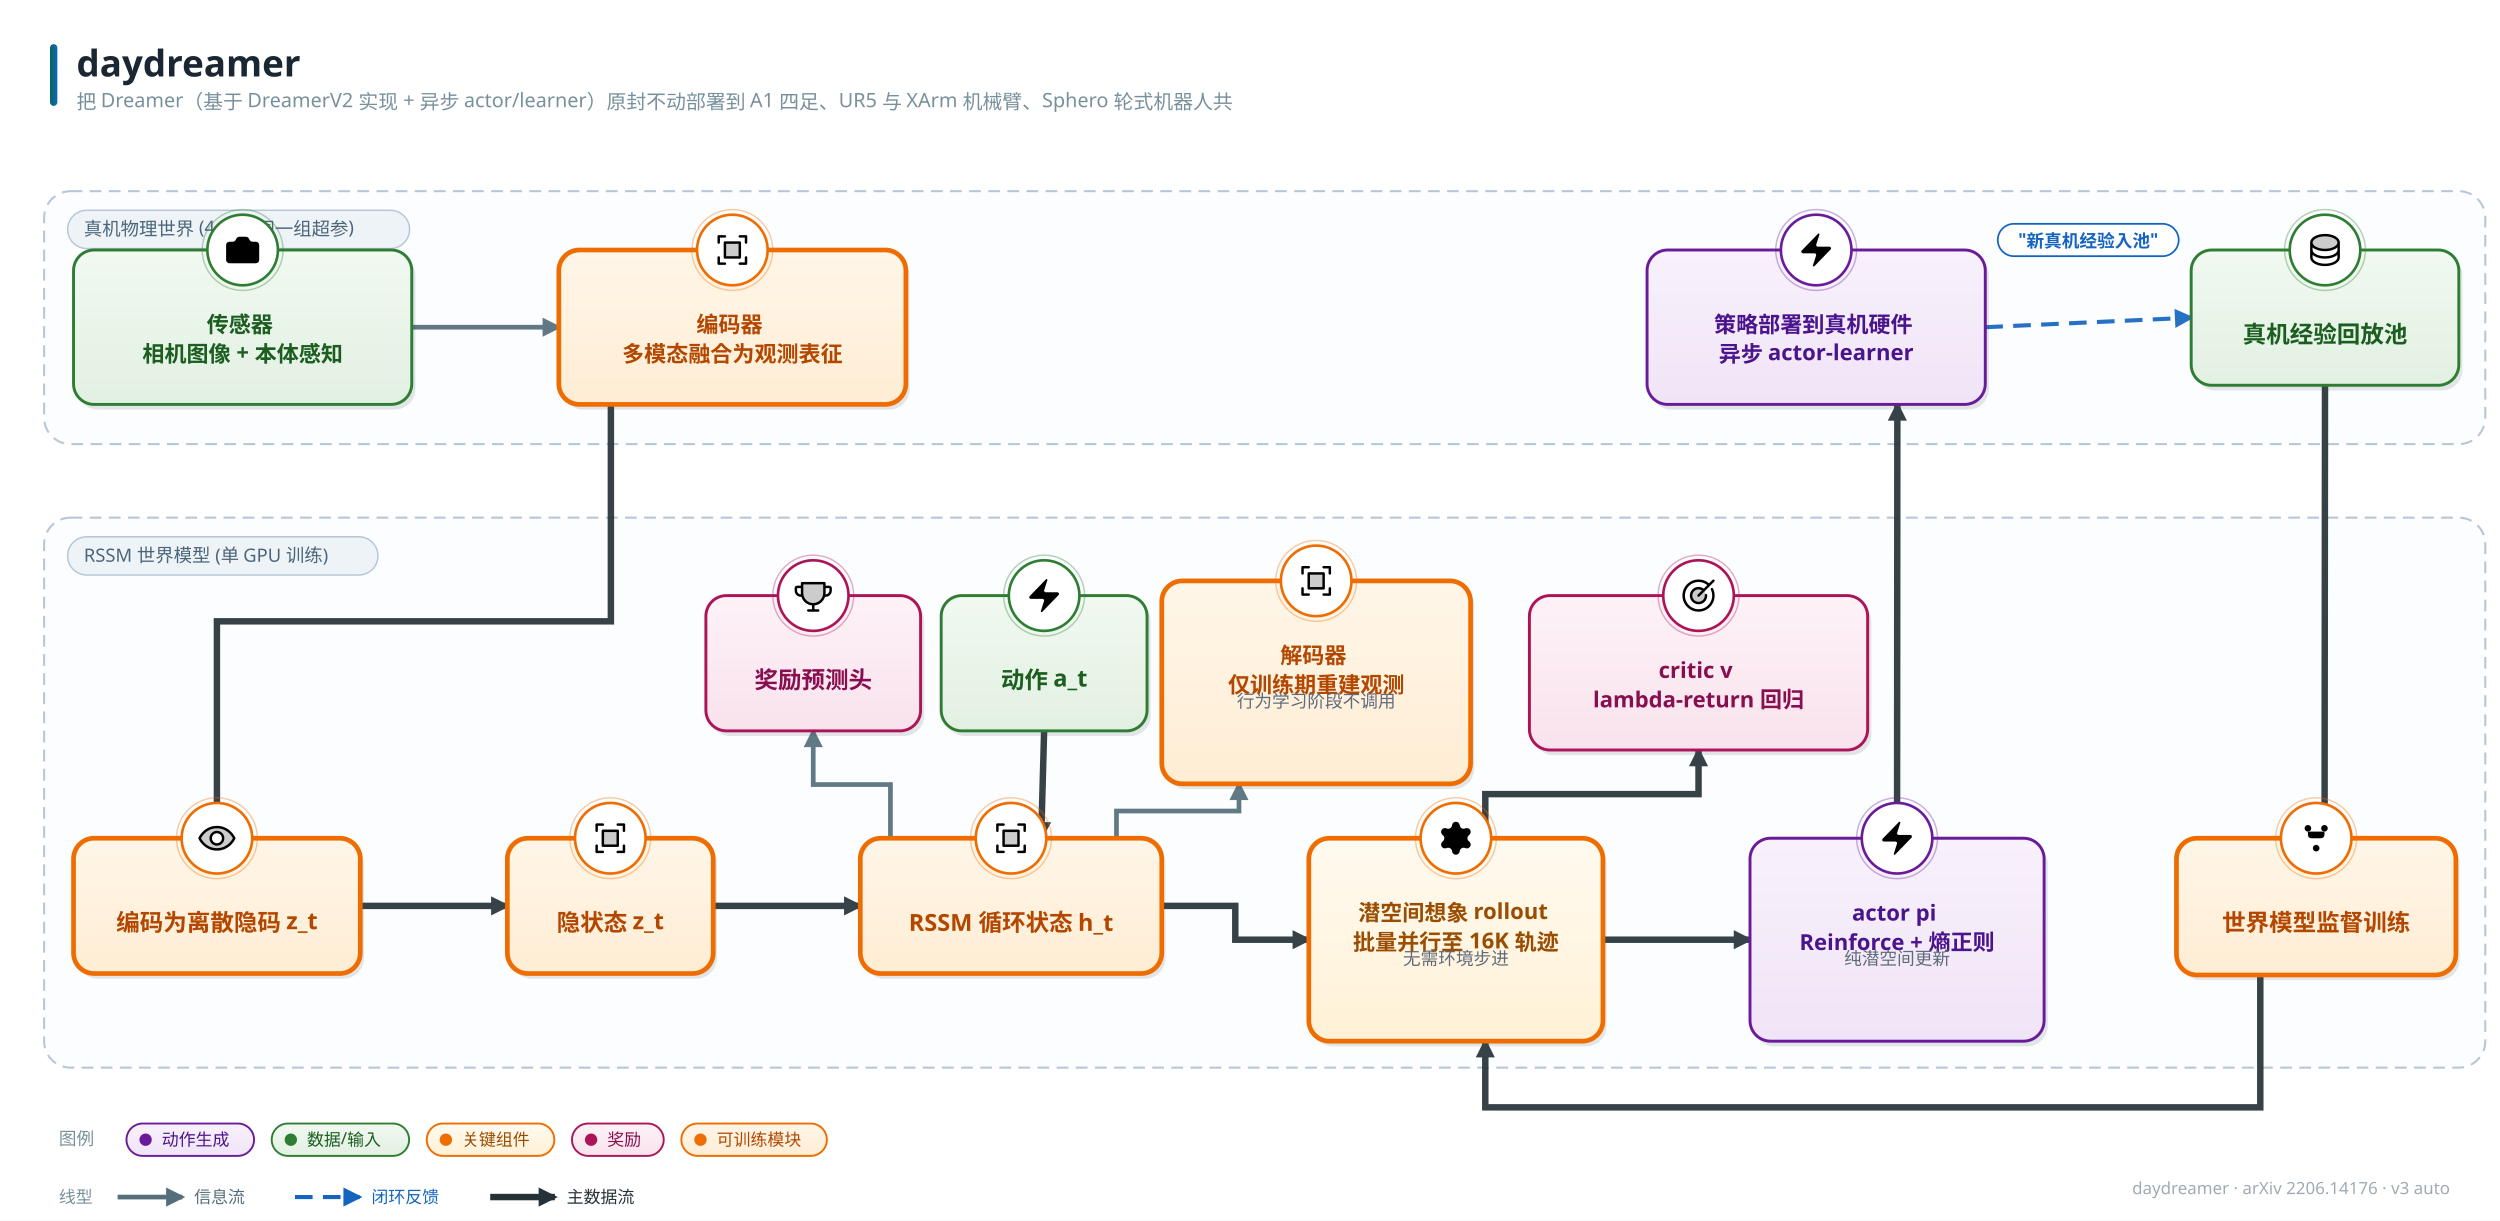
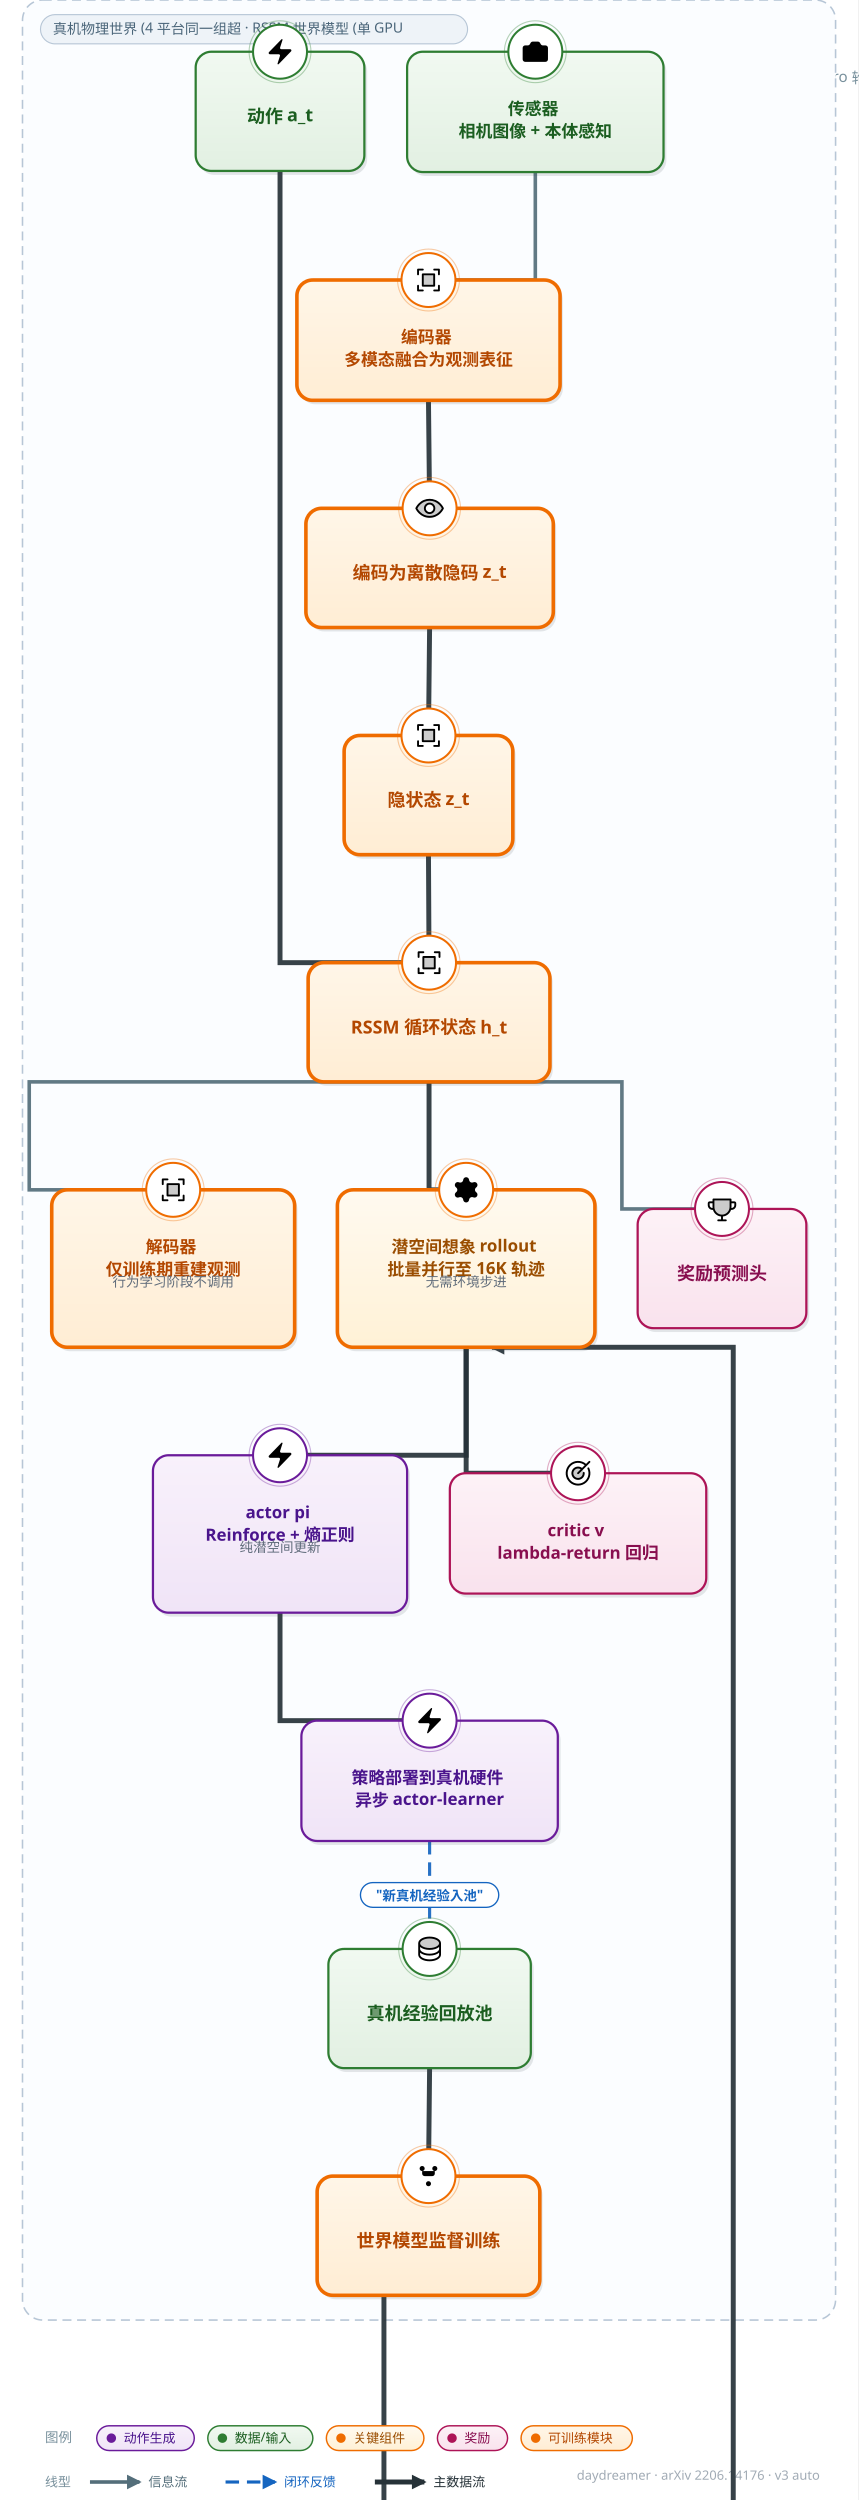
- <svg xmlns="http://www.w3.org/2000/svg" width="1700" height="830" viewBox="0 0 1700 830" font-family="'PingFang SC','Hiragino Sans GB','Microsoft YaHei','Segoe UI',sans-serif">
+ <svg xmlns="http://www.w3.org/2000/svg" width="763" height="2223" viewBox="0 0 763 2223" font-family="'PingFang SC','Hiragino Sans GB','Microsoft YaHei','Segoe UI',sans-serif">
  <style>text{font-family:'PingFang SC','Hiragino Sans GB','Microsoft YaHei','Segoe UI',sans-serif;} .lbl{font-weight:700;}</style>
  <defs>
    <linearGradient id="g-data" x1="0" y1="0" x2="0" y2="1">
      <stop offset="0" stop-color="#f1f9f1" />
      <stop offset="1" stop-color="#e2f0e2" />
    </linearGradient>
    <linearGradient id="g-frozen" x1="0" y1="0" x2="0" y2="1">
      <stop offset="0" stop-color="#f0f7fe" />
      <stop offset="1" stop-color="#dcecfb" />
    </linearGradient>
    <linearGradient id="g-train" x1="0" y1="0" x2="0" y2="1">
      <stop offset="0" stop-color="#fff6e8" />
      <stop offset="1" stop-color="#ffedd4" />
    </linearGradient>
    <linearGradient id="g-loss" x1="0" y1="0" x2="0" y2="1">
      <stop offset="0" stop-color="#fdf0f1" />
      <stop offset="1" stop-color="#f9e0e2" />
    </linearGradient>
    <linearGradient id="g-act" x1="0" y1="0" x2="0" y2="1">
      <stop offset="0" stop-color="#f8f1fb" />
      <stop offset="1" stop-color="#f0e4f7" />
    </linearGradient>
    <linearGradient id="g-loop" x1="0" y1="0" x2="0" y2="1">
      <stop offset="0" stop-color="#f2f5f7" />
      <stop offset="1" stop-color="#e6ebee" />
    </linearGradient>
    <linearGradient id="g-env" x1="0" y1="0" x2="0" y2="1">
      <stop offset="0" stop-color="#eef8f6" />
      <stop offset="1" stop-color="#dcf0ec" />
    </linearGradient>
    <linearGradient id="g-mem" x1="0" y1="0" x2="0" y2="1">
      <stop offset="0" stop-color="#fffef0" />
      <stop offset="1" stop-color="#fdf6d8" />
    </linearGradient>
    <linearGradient id="g-reward" x1="0" y1="0" x2="0" y2="1">
      <stop offset="0" stop-color="#fdf2f7" />
      <stop offset="1" stop-color="#f9e2ed" />
    </linearGradient>
    <linearGradient id="g-key" x1="0" y1="0" x2="0" y2="1">
      <stop offset="0" stop-color="#fffaf0" />
      <stop offset="1" stop-color="#fff1d6" />
    </linearGradient>
    <linearGradient id="g-title" x1="0" y1="0" x2="1" y2="0">
      <stop offset="0" stop-color="#00695c" />
      <stop offset="1" stop-color="#1565c0" />
    </linearGradient>
    <marker id="arr-main" viewBox="0 0 10 10" refX="8.5" refY="5" markerWidth="13" markerHeight="13" markerUnits="userSpaceOnUse" orient="auto-start-reverse">
      <path d="M0 0 L10 5 L0 10 z" fill="#546e7a" />
    </marker>
    <marker id="arr-thick" viewBox="0 0 10 10" refX="8.5" refY="5" markerWidth="13" markerHeight="13" markerUnits="userSpaceOnUse" orient="auto-start-reverse">
      <path d="M0 0 L10 5 L0 10 z" fill="#263238" />
    </marker>
    <marker id="arr-thin" viewBox="0 0 10 10" refX="8.5" refY="5" markerWidth="13" markerHeight="13" markerUnits="userSpaceOnUse" orient="auto-start-reverse">
      <path d="M0 0 L10 5 L0 10 z" fill="#9fb0bb" />
    </marker>
    <marker id="arr-fb" viewBox="0 0 10 10" refX="8.5" refY="5" markerWidth="13" markerHeight="13" markerUnits="userSpaceOnUse" orient="auto-start-reverse">
      <path d="M0 0 L10 5 L0 10 z" fill="#1565c0" />
    </marker>
    <marker id="arr-loss" viewBox="0 0 10 10" refX="8.5" refY="5" markerWidth="13" markerHeight="13" markerUnits="userSpaceOnUse" orient="auto-start-reverse">
      <path d="M0 0 L10 5 L0 10 z" fill="#c62828" />
    </marker>
  </defs>
-   <rect width="1700" height="830" fill="#ffffff" />
+   <rect width="763" height="2223" fill="#ffffff" />
  <rect x="34" y="30" width="5" height="42" rx="2.5" fill="url(#g-title)" />
  <text x="52" y="52" font-size="25" font-weight="800" fill="#1a2733">daydreamer</text>
  <text x="52" y="74" font-size="13.5" fill="#78909c">把 Dreamer（基于 DreamerV2 实现 + 异步 actor/learner）原封不动部署到 A1 四足、UR5 与 XArm 机械臂、Sphero 轮式机器人共 </text>
-   <text x="1666" y="812" font-size="11.5" fill="#a0aab4" text-anchor="end">daydreamer · arXiv 2206.14176 · v3 auto</text>
-   <rect x="30" y="130" width="1660" height="172" rx="18" fill="#fbfdff" stroke="#b7c6d6" stroke-width="1.4" stroke-dasharray="8 5" />
-   <rect x="46" y="143" width="232.5" height="26" rx="13" fill="#eef3f8" stroke="#b7c6d6" />
-   <text x="57" y="160" font-size="12.5" fill="#4a6579">真机物理世界 (4 平台同一组超参)</text>
-   <rect x="30" y="352" width="1660" height="374" rx="18" fill="#fbfdff" stroke="#b7c6d6" stroke-width="1.4" stroke-dasharray="8 5" />
-   <rect x="46" y="365" width="211.0" height="26" rx="13" fill="#eef3f8" stroke="#b7c6d6" />
-   <text x="57" y="382" font-size="12.5" fill="#4a6579">RSSM 世界模型 (单 GPU 训练)</text>
-   <path d="M 280.0 222.5 L 380.0 222.5" fill="none" stroke="#546e7a" stroke-width="3.2" marker-end="url(#arr-main)" opacity="0.92" />
-   <path d="M 1350.0 222.5 L 1490.0 216.0" fill="none" stroke="#1565c0" stroke-width="2.8" stroke-dasharray="12 7" marker-end="url(#arr-fb)" opacity="0.92" />
-   <path d="M 415.4 275.0 L 415.4 422.5 L 147.5 422.5 L 147.5 570.0" fill="none" stroke="#263238" stroke-width="4.4" marker-end="url(#arr-thick)" opacity="0.92" />
-   <path d="M 245.0 616.0 L 345.0 616.0" fill="none" stroke="#263238" stroke-width="4.4" marker-end="url(#arr-thick)" opacity="0.92" />
-   <path d="M 710.0 497.0 L 708.0 570.0" fill="none" stroke="#263238" stroke-width="4.4" marker-end="url(#arr-thick)" opacity="0.92" />
-   <path d="M 485.0 616.0 L 585.0 616.0" fill="none" stroke="#263238" stroke-width="4.4" marker-end="url(#arr-thick)" opacity="0.92" />
-   <path d="M 759.2 570.0 L 759.2 551.5 L 842.5 551.5 L 842.5 533.0" fill="none" stroke="#546e7a" stroke-width="3.2" marker-end="url(#arr-main)" opacity="0.92" />
-   <path d="M 605.5 570.0 L 605.5 533.5 L 553.0 533.5 L 553.0 497.0" fill="none" stroke="#546e7a" stroke-width="3.2" marker-end="url(#arr-main)" opacity="0.92" />
-   <path d="M 1581.0 262.0 L 1580.7 570.0" fill="none" stroke="#263238" stroke-width="4.4" marker-end="url(#arr-thick)" opacity="0.92" />
-   <path d="M 1537.0 663.0 L 1537.0 753.0 L 1010.0 753.0 L 1010.0 708.0" fill="none" stroke="#263238" stroke-width="4.4" marker-end="url(#arr-thick)" opacity="0.92" />
-   <path d="M 790.0 616.0 L 840.0 616.0 L 840.0 639.0 L 890.0 639.0" fill="none" stroke="#263238" stroke-width="4.4" marker-end="url(#arr-thick)" opacity="0.92" />
-   <path d="M 1090.0 639.0 L 1190.0 639.0" fill="none" stroke="#263238" stroke-width="4.4" marker-end="url(#arr-thick)" opacity="0.92" />
-   <path d="M 1010.0 570.0 L 1010.0 540.0 L 1155.0 540.0 L 1155.0 510.0" fill="none" stroke="#263238" stroke-width="4.4" marker-end="url(#arr-thick)" opacity="0.92" />
-   <path d="M 1290.0 570.0 L 1290.2 275.0" fill="none" stroke="#263238" stroke-width="4.4" marker-end="url(#arr-thick)" opacity="0.92" />
-   <rect x="52.5" y="173.5" width="230" height="105" rx="14" fill="#37474f" opacity="0.13" />
-   <rect x="50" y="170" width="230" height="105" rx="14" fill="url(#g-data)" stroke="#2e7d32" stroke-width="2.0" />
-   <circle cx="165.0" cy="170" r="24" fill="#ffffff" stroke="#2e7d32" stroke-width="1.8" />
-   <circle cx="165.0" cy="170" r="27.5" fill="none" stroke="#2e7d32" stroke-width="1" opacity="0.35" />
-   <g transform="translate(151.5,156.5) scale(1.125)">
+   <text x="729" y="2205" font-size="11.5" fill="#a0aab4" text-anchor="end">daydreamer · arXiv 2206.14176 · v3 auto</text>
+   <rect x="20" y="0" width="723" height="2063" rx="18" fill="#fbfdff" stroke="#b7c6d6" stroke-width="1.4" stroke-dasharray="8 5" />
+   <rect x="36" y="13" width="379.75" height="26" rx="13" fill="#eef3f8" stroke="#b7c6d6" />
+   <text x="47" y="30" font-size="12.5" fill="#4a6579">真机物理世界 (4 平台同一组超 · RSSM 世界模型 (单 GPU</text>
+   <path d="M 476.0 153.0 L 476.0 249.0 L 381.0 249.0" fill="none" stroke="#546e7a" stroke-width="3.2" marker-end="url(#arr-main)" opacity="0.92" />
+   <path d="M 382.0 1637.0 L 382.0 1733.0" fill="none" stroke="#1565c0" stroke-width="2.8" stroke-dasharray="12 7" marker-end="url(#arr-fb)" opacity="0.92" />
+   <path d="M 381.0 356.0 L 382.0 452.0" fill="none" stroke="#263238" stroke-width="4.4" marker-end="url(#arr-thick)" opacity="0.92" />
+   <path d="M 382.0 558.0 L 381.0 654.0" fill="none" stroke="#263238" stroke-width="4.4" marker-end="url(#arr-thick)" opacity="0.92" />
+   <path d="M 249.0 152.0 L 249.0 856.0 L 381.5 856.0" fill="none" stroke="#263238" stroke-width="4.4" marker-end="url(#arr-thick)" opacity="0.92" />
+   <path d="M 381.0 760.0 L 381.5 856.0" fill="none" stroke="#263238" stroke-width="4.4" marker-end="url(#arr-thick)" opacity="0.92" />
+   <path d="M 381.5 962.0 L 26.0 962.0 L 26.0 1058.0 L 154.0 1058.0" fill="none" stroke="#546e7a" stroke-width="3.2" marker-end="url(#arr-main)" opacity="0.92" />
+   <path d="M 381.5 962.0 L 553.0 962.0 L 553.0 1075.0 L 642.0 1075.0" fill="none" stroke="#546e7a" stroke-width="3.2" marker-end="url(#arr-main)" opacity="0.92" />
+   <path d="M 382.0 1839.0 L 381.0 1935.0" fill="none" stroke="#263238" stroke-width="4.4" marker-end="url(#arr-thick)" opacity="0.92" />
+   <path d="M 341.4 2041.0 L 341.4 2968.0 L 652.0 2968.0 L 652.0 1198.0 L 437.4 1198.0" fill="none" stroke="#263238" stroke-width="4.4" marker-end="url(#arr-thick)" opacity="0.92" />
+   <path d="M 381.5 962.0 L 381.5 1058.0 L 414.5 1058.0" fill="none" stroke="#263238" stroke-width="4.4" marker-end="url(#arr-thick)" opacity="0.92" />
+   <path d="M 414.5 1198.0 L 414.5 1294.0 L 249.0 1294.0" fill="none" stroke="#263238" stroke-width="4.4" marker-end="url(#arr-thick)" opacity="0.92" />
+   <path d="M 414.5 1198.0 L 414.5 1310.0 L 514.0 1310.0" fill="none" stroke="#263238" stroke-width="4.4" marker-end="url(#arr-thick)" opacity="0.92" />
+   <path d="M 249.0 1434.0 L 249.0 1530.0 L 382.0 1530.0" fill="none" stroke="#263238" stroke-width="4.4" marker-end="url(#arr-thick)" opacity="0.92" />
+   <rect x="364.5" y="49.5" width="228" height="107" rx="14" fill="#37474f" opacity="0.13" />
+   <rect x="362" y="46" width="228" height="107" rx="14" fill="url(#g-data)" stroke="#2e7d32" stroke-width="2.0" />
+   <circle cx="476.0" cy="46" r="24" fill="#ffffff" stroke="#2e7d32" stroke-width="1.8" />
+   <circle cx="476.0" cy="46" r="27.5" fill="none" stroke="#2e7d32" stroke-width="1" opacity="0.35" />
+   <g transform="translate(462.5,32.5) scale(1.125)">
    <path d="M13.997 4a2 2 0 0 1 1.76 1.05l.486.9A2 2 0 0 0 18.003 7H20a2 2 0 0 1 2 2v9a2 2 0 0 1-2 2H4a2 2 0 0 1-2-2V9a2 2 0 0 1 2-2h1.997a2 2 0 0 0 1.759-1.048l.489-.904A2 2 0 0 1 10.004 4z" />
    <circle cx="12" cy="13" r="3" />
  </g>
-   <text x="165.0" y="226" font-size="15" class="lbl" fill="#1b5e20" text-anchor="middle">
-     <tspan x="165.0" dy="0">传感器</tspan>
-     <tspan x="165.0" dy="20">相机图像 + 本体感知</tspan>
-   </text>
-   <rect x="382.5" y="173.5" width="236" height="105" rx="14" fill="#37474f" opacity="0.13" />
-   <rect x="380" y="170" width="236" height="105" rx="14" fill="url(#g-train)" stroke="#ef6c00" stroke-width="3.2" />
-   <circle cx="498.0" cy="170" r="24" fill="#ffffff" stroke="#ef6c00" stroke-width="1.8" />
-   <circle cx="498.0" cy="170" r="27.5" fill="none" stroke="#ef6c00" stroke-width="1" opacity="0.35" />
-   <g transform="translate(484.5,156.5) scale(0.1055)">
-     <path d="M176,80v96H80V80Z" opacity="0.2" />
-     <path d="M224,40V80a8,8,0,0,1-16,0V48H176a8,8,0,0,1,0-16h40A8,8,0,0,1,224,40ZM80,208H48V176a8,8,0,0,0-16,0v40a8,8,0,0,0,8,8H80a8,8,0,0,0,0-16Zm136-40a8,8,0,0,0-8,8v32H176a8,8,0,0,0,0,16h40a8,8,0,0,0,8-8V176A8,8,0,0,0,216,168ZM40,88a8,8,0,0,0,8-8V48H80a8,8,0,0,0,0-16H40a8,8,0,0,0-8,8V80A8,8,0,0,0,40,88ZM80,72h96a8,8,0,0,1,8,8v96a8,8,0,0,1-8,8H80a8,8,0,0,1-8-8V80A8,8,0,0,1,80,72Zm8,96h80V88H88Z" />
-   </g>
-   <text x="498.0" y="226" font-size="15" class="lbl" fill="#b34700" text-anchor="middle">
-     <tspan x="498.0" dy="0">编码器</tspan>
-     <tspan x="498.0" dy="20">多模态融合为观测表征</tspan>
-   </text>
-   <rect x="1122.5" y="173.5" width="230" height="105" rx="14" fill="#37474f" opacity="0.13" />
-   <rect x="1120" y="170" width="230" height="105" rx="14" fill="url(#g-act)" stroke="#6a1b9a" stroke-width="2.0" />
-   <circle cx="1235.0" cy="170" r="24" fill="#ffffff" stroke="#6a1b9a" stroke-width="1.8" />
-   <circle cx="1235.0" cy="170" r="27.5" fill="none" stroke="#6a1b9a" stroke-width="1" opacity="0.35" />
-   <g transform="translate(1221.5,156.5) scale(1.125)">
+   <text x="476.0" y="102" font-size="15" class="lbl" fill="#1b5e20" text-anchor="middle">
+     <tspan x="476.0" dy="0">传感器</tspan>
+     <tspan x="476.0" dy="20">相机图像 + 本体感知</tspan>
+   </text>
+   <rect x="266.5" y="252.5" width="234" height="107" rx="14" fill="#37474f" opacity="0.13" />
+   <rect x="264" y="249" width="234" height="107" rx="14" fill="url(#g-train)" stroke="#ef6c00" stroke-width="3.2" />
+   <circle cx="381.0" cy="249" r="24" fill="#ffffff" stroke="#ef6c00" stroke-width="1.8" />
+   <circle cx="381.0" cy="249" r="27.5" fill="none" stroke="#ef6c00" stroke-width="1" opacity="0.35" />
+   <g transform="translate(367.5,235.5) scale(0.1055)">
+     <path d="M176,80v96H80V80Z" opacity="0.2" />
+     <path d="M224,40V80a8,8,0,0,1-16,0V48H176a8,8,0,0,1,0-16h40A8,8,0,0,1,224,40ZM80,208H48V176a8,8,0,0,0-16,0v40a8,8,0,0,0,8,8H80a8,8,0,0,0,0-16Zm136-40a8,8,0,0,0-8,8v32H176a8,8,0,0,0,0,16h40a8,8,0,0,0,8-8V176A8,8,0,0,0,216,168ZM40,88a8,8,0,0,0,8-8V48H80a8,8,0,0,0,0-16H40a8,8,0,0,0-8,8V80A8,8,0,0,0,40,88ZM80,72h96a8,8,0,0,1,8,8v96a8,8,0,0,1-8,8H80a8,8,0,0,1-8-8V80A8,8,0,0,1,80,72Zm8,96h80V88H88Z" />
+   </g>
+   <text x="381.0" y="305" font-size="15" class="lbl" fill="#b34700" text-anchor="middle">
+     <tspan x="381.0" dy="0">编码器</tspan>
+     <tspan x="381.0" dy="20">多模态融合为观测表征</tspan>
+   </text>
+   <rect x="270.5" y="1533.5" width="228" height="107" rx="14" fill="#37474f" opacity="0.13" />
+   <rect x="268" y="1530" width="228" height="107" rx="14" fill="url(#g-act)" stroke="#6a1b9a" stroke-width="2.0" />
+   <circle cx="382.0" cy="1530" r="24" fill="#ffffff" stroke="#6a1b9a" stroke-width="1.8" />
+   <circle cx="382.0" cy="1530" r="27.5" fill="none" stroke="#6a1b9a" stroke-width="1" opacity="0.35" />
+   <g transform="translate(368.5,1516.5) scale(1.125)">
    <path d="M4 14a1 1 0 0 1-.78-1.63l9.9-10.2a.5.5 0 0 1 .86.46l-1.92 6.02A1 1 0 0 0 13 10h7a1 1 0 0 1 .78 1.63l-9.9 10.2a.5.5 0 0 1-.86-.46l1.92-6.02A1 1 0 0 0 11 14z" />
  </g>
-   <text x="1235.0" y="226" font-size="15" class="lbl" fill="#4a148c" text-anchor="middle">
-     <tspan x="1235.0" dy="0">策略部署到真机硬件</tspan>
-     <tspan x="1235.0" dy="20">异步 actor-learner</tspan>
-   </text>
-   <rect x="1492.5" y="173.5" width="182" height="92" rx="14" fill="#37474f" opacity="0.13" />
-   <rect x="1490" y="170" width="182" height="92" rx="14" fill="url(#g-data)" stroke="#2e7d32" stroke-width="2.0" />
-   <circle cx="1581.0" cy="170" r="24" fill="#ffffff" stroke="#2e7d32" stroke-width="1.8" />
-   <circle cx="1581.0" cy="170" r="27.5" fill="none" stroke="#2e7d32" stroke-width="1" opacity="0.35" />
-   <g transform="translate(1567.5,156.5) scale(0.1055)">
+   <text x="382.0" y="1586" font-size="15" class="lbl" fill="#4a148c" text-anchor="middle">
+     <tspan x="382.0" dy="0">策略部署到真机硬件</tspan>
+     <tspan x="382.0" dy="20">异步 actor-learner</tspan>
+   </text>
+   <rect x="294.5" y="1736.5" width="180" height="106" rx="14" fill="#37474f" opacity="0.13" />
+   <rect x="292" y="1733" width="180" height="106" rx="14" fill="url(#g-data)" stroke="#2e7d32" stroke-width="2.0" />
+   <circle cx="382.0" cy="1733" r="24" fill="#ffffff" stroke="#2e7d32" stroke-width="1.8" />
+   <circle cx="382.0" cy="1733" r="27.5" fill="none" stroke="#2e7d32" stroke-width="1" opacity="0.35" />
+   <g transform="translate(368.5,1719.5) scale(0.1055)">
    <path d="M216,80c0,26.51-39.4,48-88,48S40,106.51,40,80s39.4-48,88-48S216,53.49,216,80Z" opacity="0.2" />
    <path d="M128,24C74.17,24,32,48.6,32,80v96c0,31.4,42.17,56,96,56s96-24.6,96-56V80C224,48.6,181.83,24,128,24Zm80,104c0,9.62-7.88,19.43-21.61,26.92C170.93,163.35,150.19,168,128,168s-42.93-4.65-58.39-13.08C55.88,147.43,48,137.62,48,128V111.36c17.06,15,46.23,24.64,80,24.64s62.94-9.68,80-24.64ZM69.61,53.08C85.07,44.65,105.81,40,128,40s42.93,4.65,58.39,13.08C200.12,60.57,208,70.38,208,80s-7.88,19.43-21.61,26.92C170.93,115.35,150.19,120,128,120s-42.93-4.65-58.39-13.08C55.88,99.43,48,89.62,48,80S55.88,60.57,69.61,53.08ZM186.39,202.92C170.93,211.35,150.19,216,128,216s-42.93-4.65-58.39-13.08C55.88,195.43,48,185.62,48,176V159.36c17.06,15,46.23,24.64,80,24.64s62.94-9.68,80-24.64V176C208,185.62,200.12,195.43,186.39,202.92Z" />
  </g>
-   <text x="1581.0" y="233" font-size="16" class="lbl" fill="#1b5e20" text-anchor="middle">真机经验回放池</text>
-   <rect x="52.5" y="573.5" width="195" height="92" rx="14" fill="#37474f" opacity="0.13" />
-   <rect x="50" y="570" width="195" height="92" rx="14" fill="url(#g-train)" stroke="#ef6c00" stroke-width="3.2" />
-   <circle cx="147.5" cy="570" r="24" fill="#ffffff" stroke="#ef6c00" stroke-width="1.8" />
-   <circle cx="147.5" cy="570" r="27.5" fill="none" stroke="#ef6c00" stroke-width="1" opacity="0.35" />
-   <g transform="translate(134.0,556.5) scale(0.1055)">
+   <text x="382.0" y="1796" font-size="16" class="lbl" fill="#1b5e20" text-anchor="middle">真机经验回放池</text>
+   <rect x="274.5" y="455.5" width="220" height="106" rx="14" fill="#37474f" opacity="0.13" />
+   <rect x="272" y="452" width="220" height="106" rx="14" fill="url(#g-train)" stroke="#ef6c00" stroke-width="3.2" />
+   <circle cx="382.0" cy="452" r="24" fill="#ffffff" stroke="#ef6c00" stroke-width="1.8" />
+   <circle cx="382.0" cy="452" r="27.5" fill="none" stroke="#ef6c00" stroke-width="1" opacity="0.35" />
+   <g transform="translate(368.5,438.5) scale(0.1055)">
    <path d="M128,56C48,56,16,128,16,128s32,72,112,72,112-72,112-72S208,56,128,56Zm0,112a40,40,0,1,1,40-40A40,40,0,0,1,128,168Z" opacity="0.2" />
    <path d="M247.31,124.76c-.35-.79-8.82-19.58-27.65-38.41C194.57,61.26,162.88,48,128,48S61.43,61.26,36.34,86.35C17.51,105.18,9,124,8.69,124.76a8,8,0,0,0,0,6.5c.35.79,8.82,19.57,27.65,38.4C61.43,194.74,93.12,208,128,208s66.57-13.26,91.66-38.34c18.83-18.83,27.3-37.61,27.65-38.4A8,8,0,0,0,247.31,124.76ZM128,192c-30.78,0-57.67-11.19-79.93-33.25A133.47,133.47,0,0,1,25,128,133.33,133.33,0,0,1,48.07,97.25C70.33,75.19,97.22,64,128,64s57.67,11.19,79.93,33.25A133.46,133.46,0,0,1,231.05,128C223.84,141.46,192.43,192,128,192Zm0-112a48,48,0,1,0,48,48A48.05,48.05,0,0,0,128,80Zm0,80a32,32,0,1,1,32-32A32,32,0,0,1,128,160Z" />
  </g>
-   <text x="147.5" y="633" font-size="16" class="lbl" fill="#b34700" text-anchor="middle">编码为离散隐码 z_t</text>
-   <rect x="587.5" y="573.5" width="205" height="92" rx="14" fill="#37474f" opacity="0.13" />
-   <rect x="585" y="570" width="205" height="92" rx="14" fill="url(#g-train)" stroke="#ef6c00" stroke-width="3.2" />
-   <circle cx="687.5" cy="570" r="24" fill="#ffffff" stroke="#ef6c00" stroke-width="1.8" />
-   <circle cx="687.5" cy="570" r="27.5" fill="none" stroke="#ef6c00" stroke-width="1" opacity="0.35" />
-   <g transform="translate(674.0,556.5) scale(0.1055)">
-     <path d="M176,80v96H80V80Z" opacity="0.2" />
-     <path d="M224,40V80a8,8,0,0,1-16,0V48H176a8,8,0,0,1,0-16h40A8,8,0,0,1,224,40ZM80,208H48V176a8,8,0,0,0-16,0v40a8,8,0,0,0,8,8H80a8,8,0,0,0,0-16Zm136-40a8,8,0,0,0-8,8v32H176a8,8,0,0,0,0,16h40a8,8,0,0,0,8-8V176A8,8,0,0,0,216,168ZM40,88a8,8,0,0,0,8-8V48H80a8,8,0,0,0,0-16H40a8,8,0,0,0-8,8V80A8,8,0,0,0,40,88ZM80,72h96a8,8,0,0,1,8,8v96a8,8,0,0,1-8,8H80a8,8,0,0,1-8-8V80A8,8,0,0,1,80,72Zm8,96h80V88H88Z" />
-   </g>
-   <text x="687.5" y="633" font-size="16" class="lbl" fill="#b34700" text-anchor="middle">RSSM 循环状态 h_t</text>
-   <rect x="792.5" y="398.5" width="210" height="138" rx="14" fill="#37474f" opacity="0.13" />
-   <rect x="790" y="395" width="210" height="138" rx="14" fill="url(#g-train)" stroke="#ef6c00" stroke-width="3.2" />
-   <circle cx="895.0" cy="395" r="24" fill="#ffffff" stroke="#ef6c00" stroke-width="1.8" />
-   <circle cx="895.0" cy="395" r="27.5" fill="none" stroke="#ef6c00" stroke-width="1" opacity="0.35" />
-   <g transform="translate(881.5,381.5) scale(0.1055)">
-     <path d="M176,80v96H80V80Z" opacity="0.2" />
-     <path d="M224,40V80a8,8,0,0,1-16,0V48H176a8,8,0,0,1,0-16h40A8,8,0,0,1,224,40ZM80,208H48V176a8,8,0,0,0-16,0v40a8,8,0,0,0,8,8H80a8,8,0,0,0,0-16Zm136-40a8,8,0,0,0-8,8v32H176a8,8,0,0,0,0,16h40a8,8,0,0,0,8-8V176A8,8,0,0,0,216,168ZM40,88a8,8,0,0,0,8-8V48H80a8,8,0,0,0,0-16H40a8,8,0,0,0-8,8V80A8,8,0,0,0,40,88ZM80,72h96a8,8,0,0,1,8,8v96a8,8,0,0,1-8,8H80a8,8,0,0,1-8-8V80A8,8,0,0,1,80,72Zm8,96h80V88H88Z" />
-   </g>
-   <text x="895.0" y="451" font-size="15" class="lbl" fill="#b34700" text-anchor="middle">
-     <tspan x="895.0" dy="0">解码器</tspan>
-     <tspan x="895.0" dy="20">仅训练期重建观测</tspan>
-   </text>
-   <text x="895.0" y="481" font-size="12" fill="#5f6b7a" text-anchor="middle">行为学习阶段不调用</text>
-   <rect x="482.5" y="408.5" width="146" height="92" rx="14" fill="#37474f" opacity="0.13" />
-   <rect x="480" y="405" width="146" height="92" rx="14" fill="url(#g-reward)" stroke="#ad1457" stroke-width="2.0" />
-   <circle cx="553.0" cy="405" r="24" fill="#ffffff" stroke="#ad1457" stroke-width="1.8" />
-   <circle cx="553.0" cy="405" r="27.5" fill="none" stroke="#ad1457" stroke-width="1" opacity="0.35" />
-   <g transform="translate(539.5,391.5) scale(0.1055)">
+   <text x="382.0" y="515" font-size="16" class="lbl" fill="#b34700" text-anchor="middle">编码为离散隐码 z_t</text>
+   <rect x="276.5" y="859.5" width="215" height="106" rx="14" fill="#37474f" opacity="0.13" />
+   <rect x="274" y="856" width="215" height="106" rx="14" fill="url(#g-train)" stroke="#ef6c00" stroke-width="3.2" />
+   <circle cx="381.5" cy="856" r="24" fill="#ffffff" stroke="#ef6c00" stroke-width="1.8" />
+   <circle cx="381.5" cy="856" r="27.5" fill="none" stroke="#ef6c00" stroke-width="1" opacity="0.35" />
+   <g transform="translate(368.0,842.5) scale(0.1055)">
+     <path d="M176,80v96H80V80Z" opacity="0.2" />
+     <path d="M224,40V80a8,8,0,0,1-16,0V48H176a8,8,0,0,1,0-16h40A8,8,0,0,1,224,40ZM80,208H48V176a8,8,0,0,0-16,0v40a8,8,0,0,0,8,8H80a8,8,0,0,0,0-16Zm136-40a8,8,0,0,0-8,8v32H176a8,8,0,0,0,0,16h40a8,8,0,0,0,8-8V176A8,8,0,0,0,216,168ZM40,88a8,8,0,0,0,8-8V48H80a8,8,0,0,0,0-16H40a8,8,0,0,0-8,8V80A8,8,0,0,0,40,88ZM80,72h96a8,8,0,0,1,8,8v96a8,8,0,0,1-8,8H80a8,8,0,0,1-8-8V80A8,8,0,0,1,80,72Zm8,96h80V88H88Z" />
+   </g>
+   <text x="381.5" y="919" font-size="16" class="lbl" fill="#b34700" text-anchor="middle">RSSM 循环状态 h_t</text>
+   <rect x="48.5" y="1061.5" width="216" height="140" rx="14" fill="#37474f" opacity="0.13" />
+   <rect x="46" y="1058" width="216" height="140" rx="14" fill="url(#g-train)" stroke="#ef6c00" stroke-width="3.2" />
+   <circle cx="154.0" cy="1058" r="24" fill="#ffffff" stroke="#ef6c00" stroke-width="1.8" />
+   <circle cx="154.0" cy="1058" r="27.5" fill="none" stroke="#ef6c00" stroke-width="1" opacity="0.35" />
+   <g transform="translate(140.5,1044.5) scale(0.1055)">
+     <path d="M176,80v96H80V80Z" opacity="0.2" />
+     <path d="M224,40V80a8,8,0,0,1-16,0V48H176a8,8,0,0,1,0-16h40A8,8,0,0,1,224,40ZM80,208H48V176a8,8,0,0,0-16,0v40a8,8,0,0,0,8,8H80a8,8,0,0,0,0-16Zm136-40a8,8,0,0,0-8,8v32H176a8,8,0,0,0,0,16h40a8,8,0,0,0,8-8V176A8,8,0,0,0,216,168ZM40,88a8,8,0,0,0,8-8V48H80a8,8,0,0,0,0-16H40a8,8,0,0,0-8,8V80A8,8,0,0,0,40,88ZM80,72h96a8,8,0,0,1,8,8v96a8,8,0,0,1-8,8H80a8,8,0,0,1-8-8V80A8,8,0,0,1,80,72Zm8,96h80V88H88Z" />
+   </g>
+   <text x="154.0" y="1114" font-size="15" class="lbl" fill="#b34700" text-anchor="middle">
+     <tspan x="154.0" dy="0">解码器</tspan>
+     <tspan x="154.0" dy="20">仅训练期重建观测</tspan>
+   </text>
+   <text x="154.0" y="1144" font-size="12" fill="#5f6b7a" text-anchor="middle">行为学习阶段不调用</text>
+   <rect x="569.5" y="1078.5" width="150" height="106" rx="14" fill="#37474f" opacity="0.13" />
+   <rect x="567" y="1075" width="150" height="106" rx="14" fill="url(#g-reward)" stroke="#ad1457" stroke-width="2.0" />
+   <circle cx="642.0" cy="1075" r="24" fill="#ffffff" stroke="#ad1457" stroke-width="1.8" />
+   <circle cx="642.0" cy="1075" r="27.5" fill="none" stroke="#ad1457" stroke-width="1" opacity="0.35" />
+   <g transform="translate(628.5,1061.5) scale(0.1055)">
    <path d="M200,48v63.1c0,39.7-31.75,72.6-71.45,72.9A72,72,0,0,1,56,112V48Z" opacity="0.2" />
    <path d="M232,64H208V48a8,8,0,0,0-8-8H56a8,8,0,0,0-8,8V64H24A16,16,0,0,0,8,80V96a40,40,0,0,0,40,40h3.65A80.13,80.13,0,0,0,120,191.61V216H96a8,8,0,0,0,0,16h64a8,8,0,0,0,0-16H136V191.58c31.94-3.23,58.44-25.64,68.08-55.58H208a40,40,0,0,0,40-40V80A16,16,0,0,0,232,64ZM48,120A24,24,0,0,1,24,96V80H48v32q0,4,.39,8Zm144-8.9c0,35.52-29,64.64-64,64.9a64,64,0,0,1-64-64V56H192ZM232,96a24,24,0,0,1-24,24h-.5a81.81,81.81,0,0,0,.5-8.9V80h24Z" />
  </g>
-   <text x="553.0" y="468" font-size="16" class="lbl" fill="#880e4f" text-anchor="middle">奖励预测头</text>
-   <rect x="1482.5" y="573.5" width="190" height="93" rx="14" fill="#37474f" opacity="0.13" />
-   <rect x="1480" y="570" width="190" height="93" rx="14" fill="url(#g-train)" stroke="#ef6c00" stroke-width="3.2" />
-   <circle cx="1575.0" cy="570" r="24" fill="#ffffff" stroke="#ef6c00" stroke-width="1.8" />
-   <circle cx="1575.0" cy="570" r="27.5" fill="none" stroke="#ef6c00" stroke-width="1" opacity="0.35" />
-   <g transform="translate(1561.5,556.5) scale(1.125)">
+   <text x="642.0" y="1138" font-size="16" class="lbl" fill="#880e4f" text-anchor="middle">奖励预测头</text>
+   <rect x="284.5" y="1938.5" width="198" height="106" rx="14" fill="#37474f" opacity="0.13" />
+   <rect x="282" y="1935" width="198" height="106" rx="14" fill="url(#g-train)" stroke="#ef6c00" stroke-width="3.2" />
+   <circle cx="381.0" cy="1935" r="24" fill="#ffffff" stroke="#ef6c00" stroke-width="1.8" />
+   <circle cx="381.0" cy="1935" r="27.5" fill="none" stroke="#ef6c00" stroke-width="1" opacity="0.35" />
+   <g transform="translate(367.5,1921.5) scale(1.125)">
    <path stroke="none" d="M0 0h24v24H0z" fill="none" />
    <path d="M10 18a2 2 0 1 0 4 0a2 2 0 1 0 -4 0" />
    <path d="M5 6a2 2 0 1 0 4 0a2 2 0 1 0 -4 0" />
    <path d="M15 6a2 2 0 1 0 4 0a2 2 0 1 0 -4 0" />
    <path d="M7 8v2a2 2 0 0 0 2 2h6a2 2 0 0 0 2 -2v-2" />
    <path d="M12 12l0 4" />
  </g>
-   <text x="1575.0" y="633" font-size="16" class="lbl" fill="#b34700" text-anchor="middle">世界模型监督训练</text>
-   <rect x="347.5" y="573.5" width="140" height="92" rx="14" fill="#37474f" opacity="0.13" />
-   <rect x="345" y="570" width="140" height="92" rx="14" fill="url(#g-train)" stroke="#ef6c00" stroke-width="3.2" />
-   <circle cx="415.0" cy="570" r="24" fill="#ffffff" stroke="#ef6c00" stroke-width="1.8" />
-   <circle cx="415.0" cy="570" r="27.5" fill="none" stroke="#ef6c00" stroke-width="1" opacity="0.35" />
-   <g transform="translate(401.5,556.5) scale(0.1055)">
-     <path d="M176,80v96H80V80Z" opacity="0.2" />
-     <path d="M224,40V80a8,8,0,0,1-16,0V48H176a8,8,0,0,1,0-16h40A8,8,0,0,1,224,40ZM80,208H48V176a8,8,0,0,0-16,0v40a8,8,0,0,0,8,8H80a8,8,0,0,0,0-16Zm136-40a8,8,0,0,0-8,8v32H176a8,8,0,0,0,0,16h40a8,8,0,0,0,8-8V176A8,8,0,0,0,216,168ZM40,88a8,8,0,0,0,8-8V48H80a8,8,0,0,0,0-16H40a8,8,0,0,0-8,8V80A8,8,0,0,0,40,88ZM80,72h96a8,8,0,0,1,8,8v96a8,8,0,0,1-8,8H80a8,8,0,0,1-8-8V80A8,8,0,0,1,80,72Zm8,96h80V88H88Z" />
-   </g>
-   <text x="415.0" y="633" font-size="16" class="lbl" fill="#b34700" text-anchor="middle">隐状态 z_t</text>
-   <rect x="642.5" y="408.5" width="140" height="92" rx="14" fill="#37474f" opacity="0.13" />
-   <rect x="640" y="405" width="140" height="92" rx="14" fill="url(#g-data)" stroke="#2e7d32" stroke-width="2.0" />
-   <circle cx="710.0" cy="405" r="24" fill="#ffffff" stroke="#2e7d32" stroke-width="1.8" />
-   <circle cx="710.0" cy="405" r="27.5" fill="none" stroke="#2e7d32" stroke-width="1" opacity="0.35" />
-   <g transform="translate(696.5,391.5) scale(1.125)">
+   <text x="381.0" y="1998" font-size="16" class="lbl" fill="#b34700" text-anchor="middle">世界模型监督训练</text>
+   <rect x="308.5" y="657.5" width="150" height="106" rx="14" fill="#37474f" opacity="0.13" />
+   <rect x="306" y="654" width="150" height="106" rx="14" fill="url(#g-train)" stroke="#ef6c00" stroke-width="3.2" />
+   <circle cx="381.0" cy="654" r="24" fill="#ffffff" stroke="#ef6c00" stroke-width="1.8" />
+   <circle cx="381.0" cy="654" r="27.5" fill="none" stroke="#ef6c00" stroke-width="1" opacity="0.35" />
+   <g transform="translate(367.5,640.5) scale(0.1055)">
+     <path d="M176,80v96H80V80Z" opacity="0.2" />
+     <path d="M224,40V80a8,8,0,0,1-16,0V48H176a8,8,0,0,1,0-16h40A8,8,0,0,1,224,40ZM80,208H48V176a8,8,0,0,0-16,0v40a8,8,0,0,0,8,8H80a8,8,0,0,0,0-16Zm136-40a8,8,0,0,0-8,8v32H176a8,8,0,0,0,0,16h40a8,8,0,0,0,8-8V176A8,8,0,0,0,216,168ZM40,88a8,8,0,0,0,8-8V48H80a8,8,0,0,0,0-16H40a8,8,0,0,0-8,8V80A8,8,0,0,0,40,88ZM80,72h96a8,8,0,0,1,8,8v96a8,8,0,0,1-8,8H80a8,8,0,0,1-8-8V80A8,8,0,0,1,80,72Zm8,96h80V88H88Z" />
+   </g>
+   <text x="381.0" y="717" font-size="16" class="lbl" fill="#b34700" text-anchor="middle">隐状态 z_t</text>
+   <rect x="176.5" y="49.5" width="150" height="106" rx="14" fill="#37474f" opacity="0.13" />
+   <rect x="174" y="46" width="150" height="106" rx="14" fill="url(#g-data)" stroke="#2e7d32" stroke-width="2.0" />
+   <circle cx="249.0" cy="46" r="24" fill="#ffffff" stroke="#2e7d32" stroke-width="1.8" />
+   <circle cx="249.0" cy="46" r="27.5" fill="none" stroke="#2e7d32" stroke-width="1" opacity="0.35" />
+   <g transform="translate(235.5,32.5) scale(1.125)">
    <path d="M4 14a1 1 0 0 1-.78-1.63l9.9-10.2a.5.5 0 0 1 .86.46l-1.92 6.02A1 1 0 0 0 13 10h7a1 1 0 0 1 .78 1.63l-9.9 10.2a.5.5 0 0 1-.86-.46l1.92-6.02A1 1 0 0 0 11 14z" />
  </g>
-   <text x="710.0" y="468" font-size="16" class="lbl" fill="#1b5e20" text-anchor="middle">动作 a_t</text>
-   <rect x="892.5" y="573.5" width="200" height="138" rx="14" fill="#37474f" opacity="0.13" />
-   <rect x="890" y="570" width="200" height="138" rx="14" fill="url(#g-key)" stroke="#ef6c00" stroke-width="3.2" />
-   <circle cx="990.0" cy="570" r="24" fill="#ffffff" stroke="#ef6c00" stroke-width="1.8" />
-   <circle cx="990.0" cy="570" r="27.5" fill="none" stroke="#ef6c00" stroke-width="1" opacity="0.35" />
-   <g transform="translate(976.5,556.5) scale(1.125)">
+   <text x="249.0" y="109" font-size="16" class="lbl" fill="#1b5e20" text-anchor="middle">动作 a_t</text>
+   <rect x="302.5" y="1061.5" width="229" height="140" rx="14" fill="#37474f" opacity="0.13" />
+   <rect x="300" y="1058" width="229" height="140" rx="14" fill="url(#g-key)" stroke="#ef6c00" stroke-width="3.2" />
+   <circle cx="414.5" cy="1058" r="24" fill="#ffffff" stroke="#ef6c00" stroke-width="1.8" />
+   <circle cx="414.5" cy="1058" r="27.5" fill="none" stroke="#ef6c00" stroke-width="1" opacity="0.35" />
+   <g transform="translate(401.0,1044.5) scale(1.125)">
    <path d="M9.671 4.136a2.34 2.34 0 0 1 4.659 0 2.34 2.34 0 0 0 3.319 1.915 2.34 2.34 0 0 1 2.33 4.033 2.34 2.34 0 0 0 0 3.831 2.34 2.34 0 0 1-2.33 4.033 2.34 2.34 0 0 0-3.319 1.915 2.34 2.34 0 0 1-4.659 0 2.34 2.34 0 0 0-3.32-1.915 2.34 2.34 0 0 1-2.33-4.033 2.34 2.34 0 0 0 0-3.831A2.34 2.34 0 0 1 6.35 6.051a2.34 2.34 0 0 0 3.319-1.915" />
    <circle cx="12" cy="12" r="3" />
  </g>
-   <text x="990.0" y="626" font-size="15" class="lbl" fill="#9a4d00" text-anchor="middle">
-     <tspan x="990.0" dy="0">潜空间想象 rollout</tspan>
-     <tspan x="990.0" dy="20">批量并行至 16K 轨迹</tspan>
-   </text>
-   <text x="990.0" y="656" font-size="12" fill="#5f6b7a" text-anchor="middle">无需环境步进</text>
-   <rect x="1192.5" y="573.5" width="200" height="138" rx="14" fill="#37474f" opacity="0.13" />
-   <rect x="1190" y="570" width="200" height="138" rx="14" fill="url(#g-act)" stroke="#6a1b9a" stroke-width="2.0" />
-   <circle cx="1290.0" cy="570" r="24" fill="#ffffff" stroke="#6a1b9a" stroke-width="1.8" />
-   <circle cx="1290.0" cy="570" r="27.5" fill="none" stroke="#6a1b9a" stroke-width="1" opacity="0.35" />
-   <g transform="translate(1276.5,556.5) scale(1.125)">
+   <text x="414.5" y="1114" font-size="15" class="lbl" fill="#9a4d00" text-anchor="middle">
+     <tspan x="414.5" dy="0">潜空间想象 rollout</tspan>
+     <tspan x="414.5" dy="20">批量并行至 16K 轨迹</tspan>
+   </text>
+   <text x="414.5" y="1144" font-size="12" fill="#5f6b7a" text-anchor="middle">无需环境步进</text>
+   <rect x="138.5" y="1297.5" width="226" height="140" rx="14" fill="#37474f" opacity="0.13" />
+   <rect x="136" y="1294" width="226" height="140" rx="14" fill="url(#g-act)" stroke="#6a1b9a" stroke-width="2.0" />
+   <circle cx="249.0" cy="1294" r="24" fill="#ffffff" stroke="#6a1b9a" stroke-width="1.8" />
+   <circle cx="249.0" cy="1294" r="27.5" fill="none" stroke="#6a1b9a" stroke-width="1" opacity="0.35" />
+   <g transform="translate(235.5,1280.5) scale(1.125)">
    <path d="M4 14a1 1 0 0 1-.78-1.63l9.9-10.2a.5.5 0 0 1 .86.46l-1.92 6.02A1 1 0 0 0 13 10h7a1 1 0 0 1 .78 1.63l-9.9 10.2a.5.5 0 0 1-.86-.46l1.92-6.02A1 1 0 0 0 11 14z" />
  </g>
-   <text x="1290.0" y="626" font-size="15" class="lbl" fill="#4a148c" text-anchor="middle">
-     <tspan x="1290.0" dy="0">actor pi</tspan>
-     <tspan x="1290.0" dy="20">Reinforce + 熵正则</tspan>
-   </text>
-   <text x="1290.0" y="656" font-size="12" fill="#5f6b7a" text-anchor="middle">纯潜空间更新</text>
-   <rect x="1042.5" y="408.5" width="230" height="105" rx="14" fill="#37474f" opacity="0.13" />
-   <rect x="1040" y="405" width="230" height="105" rx="14" fill="url(#g-reward)" stroke="#ad1457" stroke-width="2.0" />
-   <circle cx="1155.0" cy="405" r="24" fill="#ffffff" stroke="#ad1457" stroke-width="1.8" />
-   <circle cx="1155.0" cy="405" r="27.5" fill="none" stroke="#ad1457" stroke-width="1" opacity="0.35" />
-   <g transform="translate(1141.5,391.5) scale(0.1055)">
+   <text x="249.0" y="1350" font-size="15" class="lbl" fill="#4a148c" text-anchor="middle">
+     <tspan x="249.0" dy="0">actor pi</tspan>
+     <tspan x="249.0" dy="20">Reinforce + 熵正则</tspan>
+   </text>
+   <text x="249.0" y="1380" font-size="12" fill="#5f6b7a" text-anchor="middle">纯潜空间更新</text>
+   <rect x="402.5" y="1313.5" width="228" height="107" rx="14" fill="#37474f" opacity="0.13" />
+   <rect x="400" y="1310" width="228" height="107" rx="14" fill="url(#g-reward)" stroke="#ad1457" stroke-width="2.0" />
+   <circle cx="514.0" cy="1310" r="24" fill="#ffffff" stroke="#ad1457" stroke-width="1.8" />
+   <circle cx="514.0" cy="1310" r="27.5" fill="none" stroke="#ad1457" stroke-width="1" opacity="0.35" />
+   <g transform="translate(500.5,1296.5) scale(0.1055)">
    <path d="M176,128a48,48,0,1,1-48-48A48,48,0,0,1,176,128Z" opacity="0.2" />
    <path d="M221.87,83.16A104.1,104.1,0,1,1,195.67,49l22.67-22.68a8,8,0,0,1,11.32,11.32l-96,96a8,8,0,0,1-11.32-11.32l27.72-27.72a40,40,0,1,0,17.87,31.09,8,8,0,1,1,16-.9,56,56,0,1,1-22.38-41.65L184.3,60.39a87.88,87.88,0,1,0,23.13,29.67,8,8,0,0,1,14.44-6.9Z" />
  </g>
-   <text x="1155.0" y="461" font-size="15" class="lbl" fill="#880e4f" text-anchor="middle">
-     <tspan x="1155.0" dy="0">critic v</tspan>
-     <tspan x="1155.0" dy="20">lambda-return 回归</tspan>
-   </text>
-   <g transform="translate(1420.0,163.2)">
+   <text x="514.0" y="1366" font-size="15" class="lbl" fill="#880e4f" text-anchor="middle">
+     <tspan x="514.0" dy="0">critic v</tspan>
+     <tspan x="514.0" dy="20">lambda-return 回归</tspan>
+   </text>
+   <g transform="translate(382.0,1685.0)">
    <rect x="-61.5" y="-11" width="123.0" height="22" rx="11" fill="#ffffff" stroke="#1565c0" stroke-width="1.2" />
    <text y="4" font-size="12" fill="#1565c0" font-weight="600" text-anchor="middle">"新真机经验入池"</text>
  </g>
-   <text x="40" y="778.5" font-size="12" fill="#78909c">图例</text>
-   <g>
-     <rect x="86" y="764" width="86.76" height="22" rx="11" fill="url(#g-act)" stroke="#6a1b9a" stroke-width="1.3" />
-     <circle cx="99" cy="775" r="4.2" fill="#6a1b9a" />
-     <text x="110" y="779" font-size="11.5" fill="#4a148c">动作生成</text>
-   </g>
-   <g>
-     <rect x="184.76" y="764" width="93.43" height="22" rx="11" fill="url(#g-data)" stroke="#2e7d32" stroke-width="1.3" />
-     <circle cx="197.76" cy="775" r="4.2" fill="#2e7d32" />
-     <text x="208.76" y="779" font-size="11.5" fill="#1b5e20">数据/输入</text>
-   </g>
-   <g>
-     <rect x="290.19" y="764" width="86.76" height="22" rx="11" fill="url(#g-key)" stroke="#ef6c00" stroke-width="1.3" />
-     <circle cx="303.19" cy="775" r="4.2" fill="#ef6c00" />
-     <text x="314.19" y="779" font-size="11.5" fill="#9a4d00">关键组件</text>
-   </g>
-   <g>
-     <rect x="388.95" y="764" width="62.38" height="22" rx="11" fill="url(#g-reward)" stroke="#ad1457" stroke-width="1.3" />
-     <circle cx="401.95" cy="775" r="4.2" fill="#ad1457" />
-     <text x="412.95" y="779" font-size="11.5" fill="#880e4f">奖励</text>
-   </g>
-   <g>
-     <rect x="463.33" y="764" width="98.95" height="22" rx="11" fill="url(#g-train)" stroke="#ef6c00" stroke-width="1.3" />
-     <circle cx="476.33" cy="775" r="4.2" fill="#ef6c00" />
-     <text x="487.33" y="779" font-size="11.5" fill="#b34700">可训练模块</text>
-   </g>
-   <text x="40" y="818" font-size="11.5" fill="#78909c">线型</text>
-   <g>
-     <path d="M 80 814 h 44" stroke="#546e7a" stroke-width="3.2" marker-end="url(#arr-main)" />
-     <text x="132" y="818" font-size="11.5" fill="#546e7a">信息流</text>
-   </g>
-   <g>
-     <path d="M 200.57 814 h 44" stroke="#1565c0" stroke-width="2.8" stroke-dasharray="12 7" marker-end="url(#arr-fb)" />
-     <text x="252.57" y="818" font-size="11.5" fill="#1565c0">闭环反馈</text>
-   </g>
-   <g>
-     <path d="M 333.33 814 h 44" stroke="#263238" stroke-width="4.4" marker-end="url(#arr-thick)" />
-     <text x="385.33" y="818" font-size="11.5" fill="#263238">主数据流</text>
+   <text x="40" y="2171.5" font-size="12" fill="#78909c">图例</text>
+   <g>
+     <rect x="86" y="2157" width="86.76" height="22" rx="11" fill="url(#g-act)" stroke="#6a1b9a" stroke-width="1.3" />
+     <circle cx="99" cy="2168" r="4.2" fill="#6a1b9a" />
+     <text x="110" y="2172" font-size="11.5" fill="#4a148c">动作生成</text>
+   </g>
+   <g>
+     <rect x="184.76" y="2157" width="93.43" height="22" rx="11" fill="url(#g-data)" stroke="#2e7d32" stroke-width="1.3" />
+     <circle cx="197.76" cy="2168" r="4.2" fill="#2e7d32" />
+     <text x="208.76" y="2172" font-size="11.5" fill="#1b5e20">数据/输入</text>
+   </g>
+   <g>
+     <rect x="290.19" y="2157" width="86.76" height="22" rx="11" fill="url(#g-key)" stroke="#ef6c00" stroke-width="1.3" />
+     <circle cx="303.19" cy="2168" r="4.2" fill="#ef6c00" />
+     <text x="314.19" y="2172" font-size="11.5" fill="#9a4d00">关键组件</text>
+   </g>
+   <g>
+     <rect x="388.95" y="2157" width="62.38" height="22" rx="11" fill="url(#g-reward)" stroke="#ad1457" stroke-width="1.3" />
+     <circle cx="401.95" cy="2168" r="4.2" fill="#ad1457" />
+     <text x="412.95" y="2172" font-size="11.5" fill="#880e4f">奖励</text>
+   </g>
+   <g>
+     <rect x="463.33" y="2157" width="98.95" height="22" rx="11" fill="url(#g-train)" stroke="#ef6c00" stroke-width="1.3" />
+     <circle cx="476.33" cy="2168" r="4.2" fill="#ef6c00" />
+     <text x="487.33" y="2172" font-size="11.5" fill="#b34700">可训练模块</text>
+   </g>
+   <text x="40" y="2211" font-size="11.5" fill="#78909c">线型</text>
+   <g>
+     <path d="M 80 2207 h 44" stroke="#546e7a" stroke-width="3.2" marker-end="url(#arr-main)" />
+     <text x="132" y="2211" font-size="11.5" fill="#546e7a">信息流</text>
+   </g>
+   <g>
+     <path d="M 200.57 2207 h 44" stroke="#1565c0" stroke-width="2.8" stroke-dasharray="12 7" marker-end="url(#arr-fb)" />
+     <text x="252.57" y="2211" font-size="11.5" fill="#1565c0">闭环反馈</text>
+   </g>
+   <g>
+     <path d="M 333.33 2207 h 44" stroke="#263238" stroke-width="4.4" marker-end="url(#arr-thick)" />
+     <text x="385.33" y="2211" font-size="11.5" fill="#263238">主数据流</text>
  </g>
</svg>
